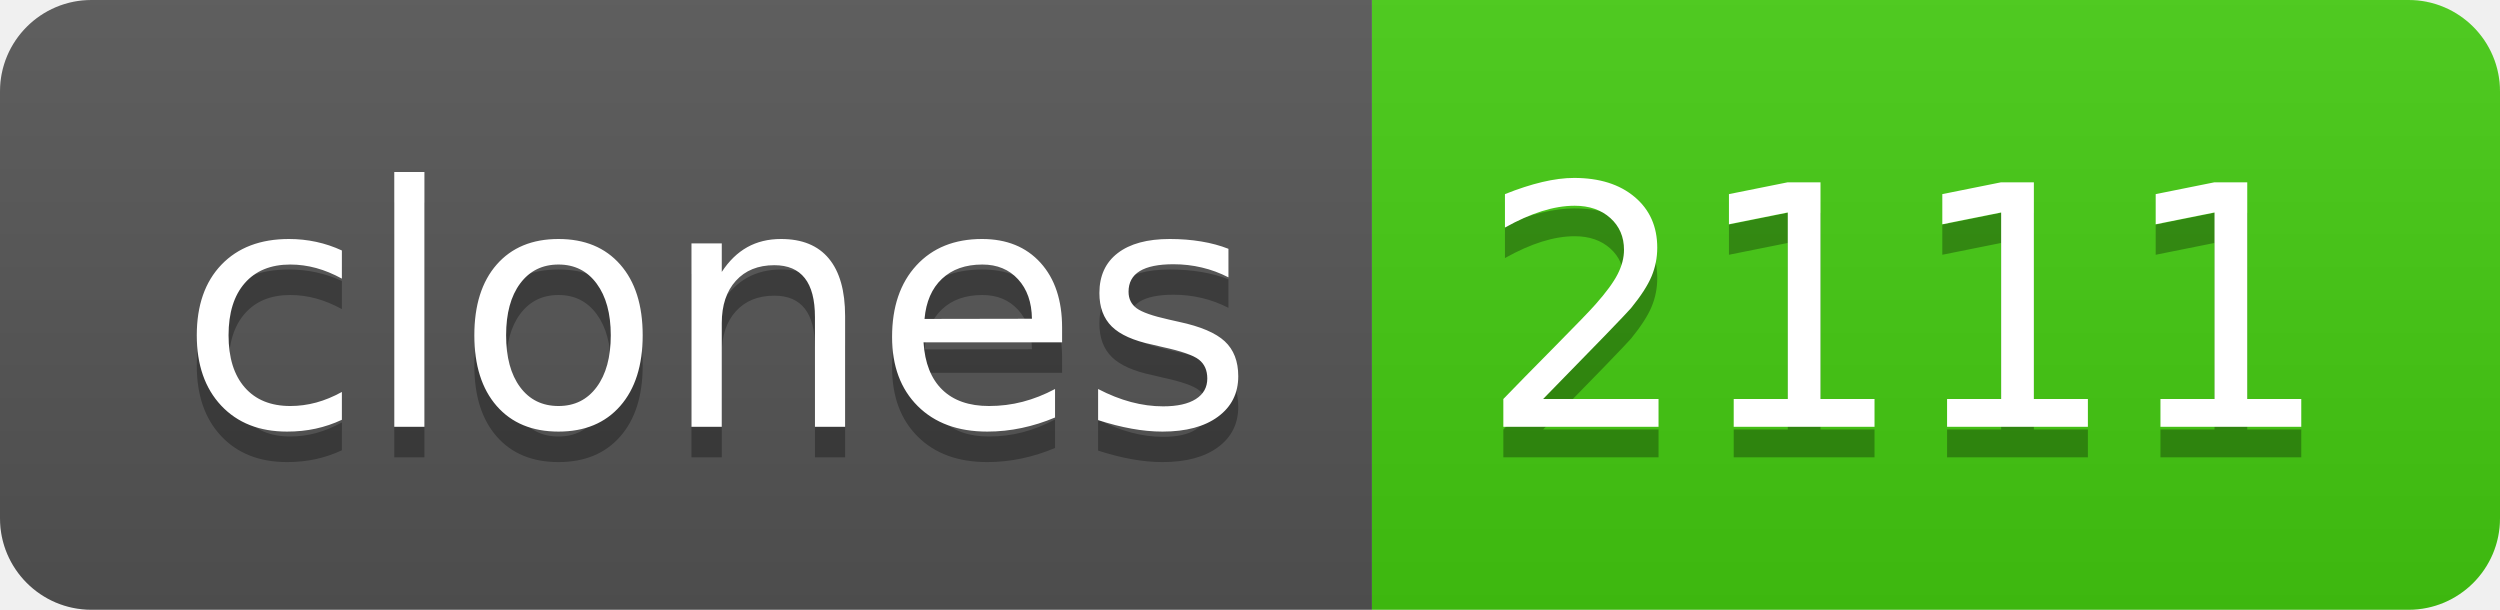
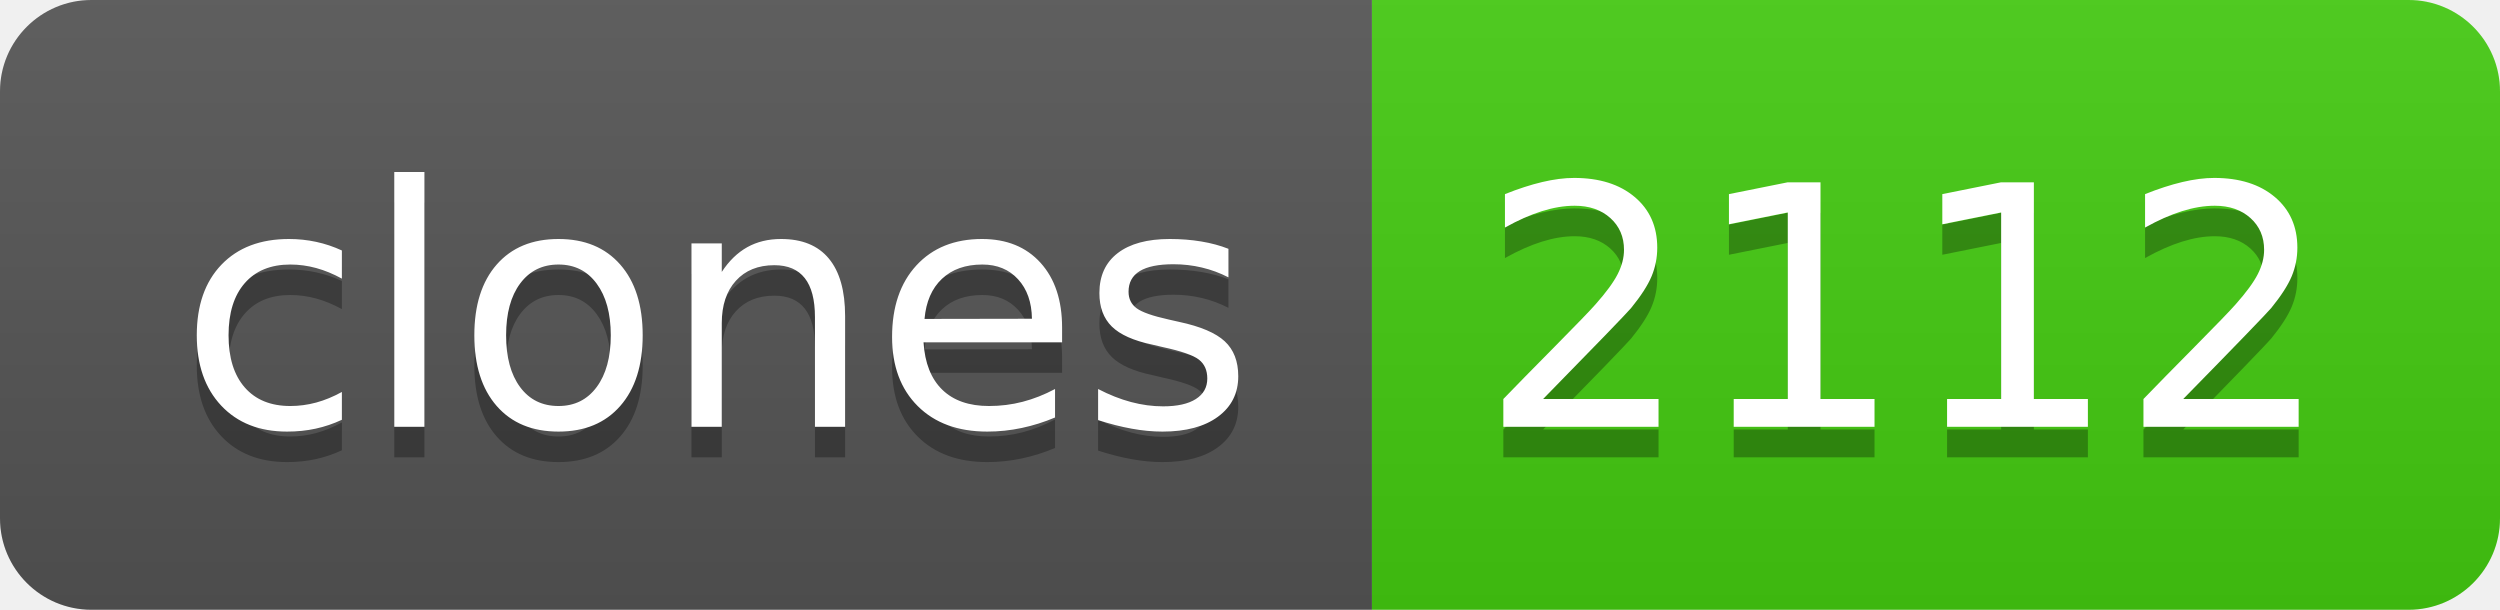
- <svg xmlns="http://www.w3.org/2000/svg" width="82" height="20" role="img" aria-label="clones: 2111">
+ <svg xmlns="http://www.w3.org/2000/svg" width="82" height="20" role="img" aria-label="clones: 2112">
  <linearGradient id="s" x2="0" y2="100%">
    <stop offset="0" stop-color="#bbb" stop-opacity=".1" />
    <stop offset="1" stop-opacity=".1" />
  </linearGradient>
  <clipPath id="r">
    <rect width="82" height="20" rx="3" fill="#fff" />
  </clipPath>
  <g clip-path="url(#r)">
    <rect width="45" height="20" fill="#555" />
    <rect x="45" width="37" height="20" fill="#4c1" />
    <rect width="82" height="20" fill="url(#s)" />
  </g>
  <g fill="#fff" text-anchor="middle" font-family="Verdana,Geneva,DejaVu Sans,sans-serif" text-rendering="geometricPrecision" font-size="110">
    <text aria-hidden="true" x="235" y="150" fill="#010101" fill-opacity=".3" transform="scale(.1)" textLength="350">clones</text>
    <text x="235" y="140" transform="scale(.1)" fill="#fff" textLength="350">clones</text>
-     <text aria-hidden="true" x="625" y="150" fill="#010101" fill-opacity=".3" transform="scale(.1)" textLength="270">2111</text>
-     <text x="625" y="140" transform="scale(.1)" fill="#fff" textLength="270">2111</text>
+     <text aria-hidden="true" x="625" y="150" fill="#010101" fill-opacity=".3" transform="scale(.1)" textLength="270">2112</text>
+     <text x="625" y="140" transform="scale(.1)" fill="#fff" textLength="270">2112</text>
  </g>
</svg>
